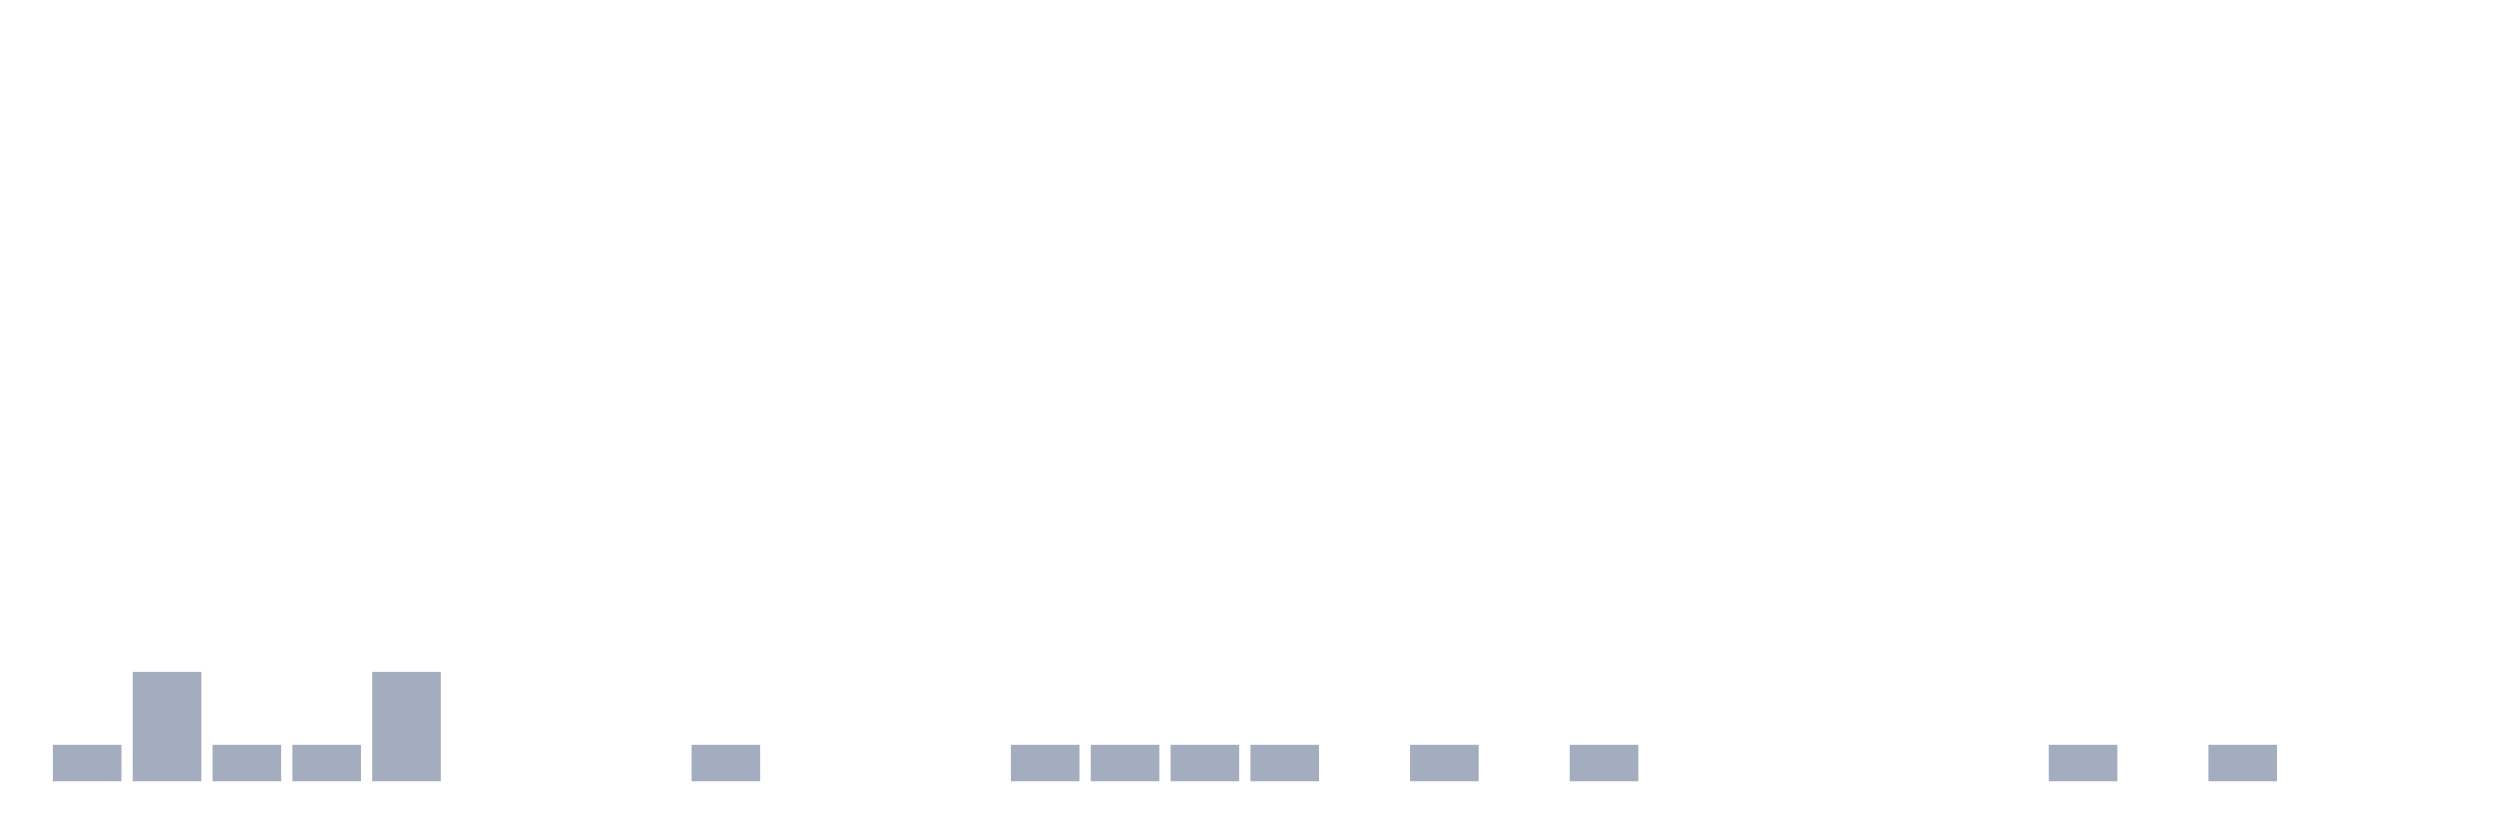
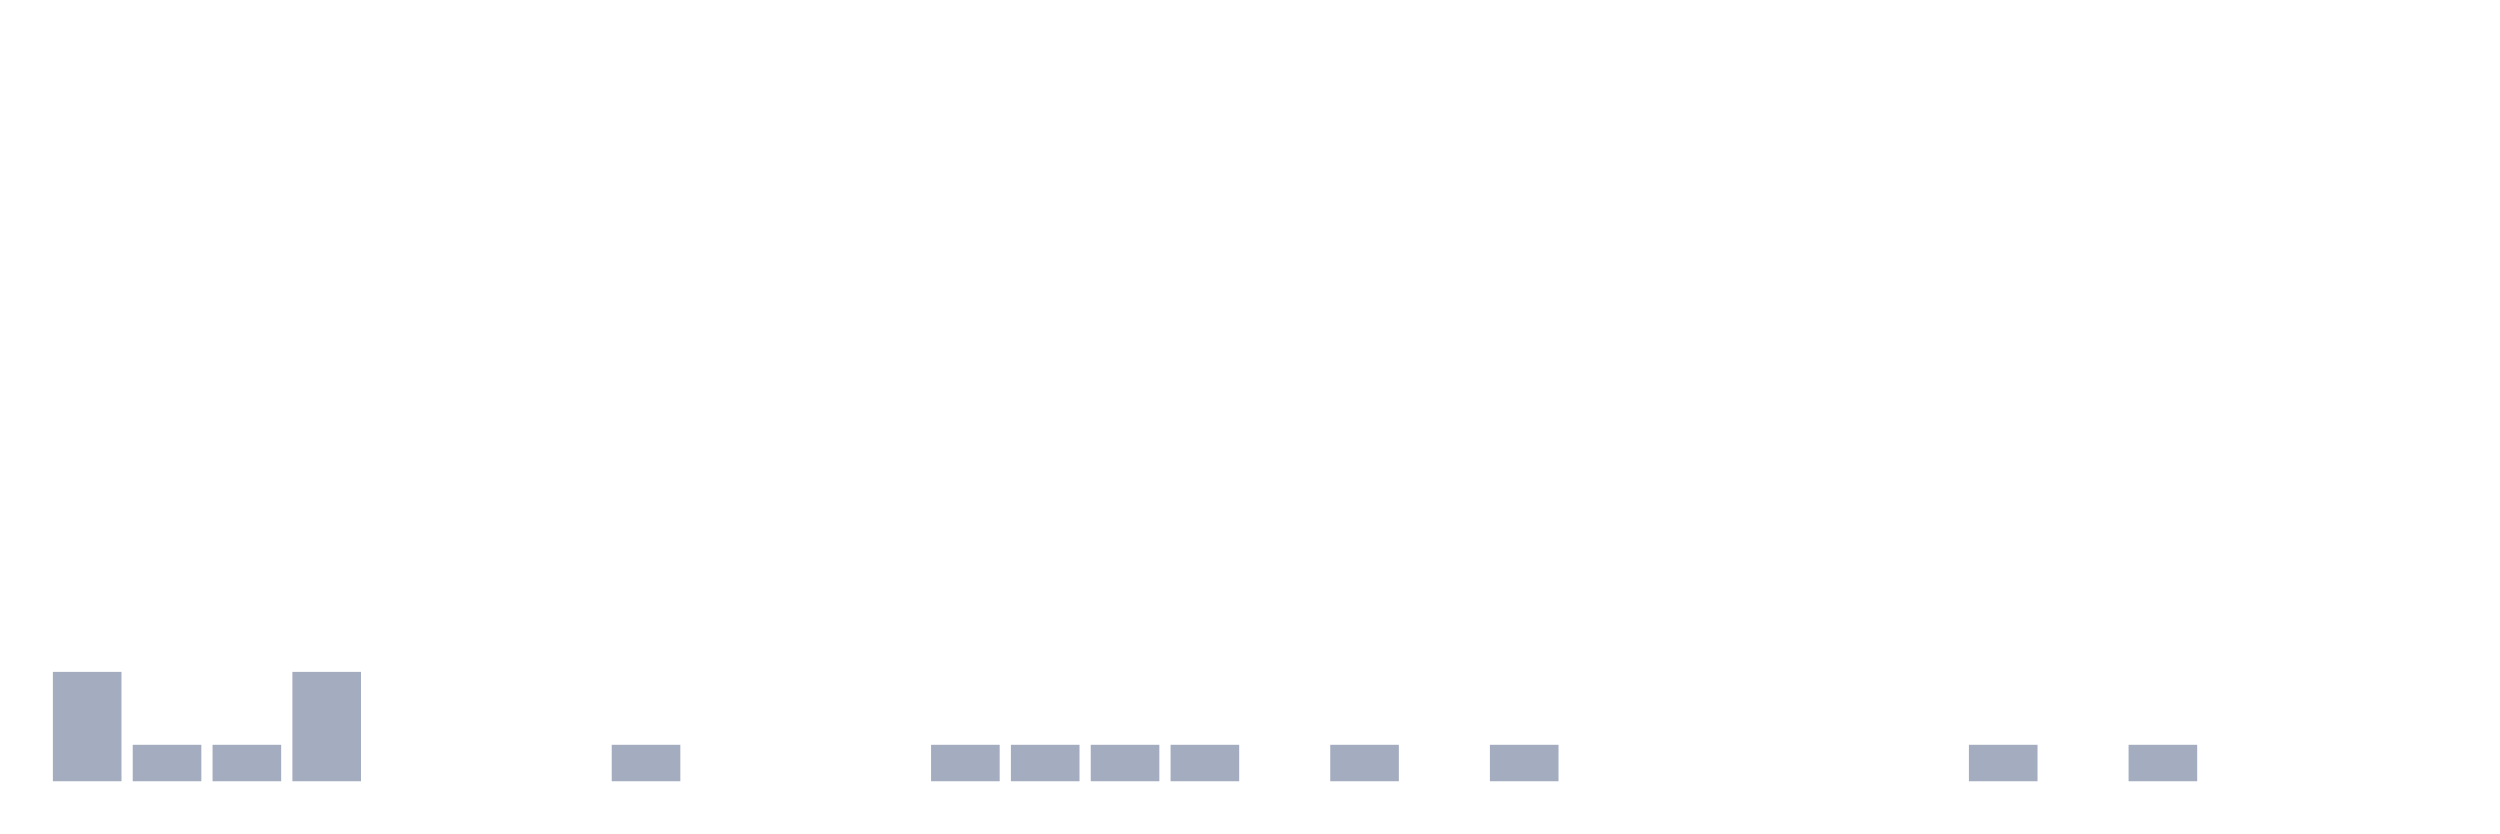
<svg xmlns="http://www.w3.org/2000/svg" viewBox="0 0 480 160">
  <g transform="translate(10,10)">
-     <rect class="bar" x="0.153" width="13.175" y="133" height="7" fill="rgb(164,173,192)" />
-     <rect class="bar" x="15.482" width="13.175" y="119" height="21" fill="rgb(164,173,192)" />
+     <rect class="bar" x="0.153" width="13.175" y="119" height="21" fill="rgb(164,173,192)" />
+     <rect class="bar" x="15.482" width="13.175" y="133" height="7" fill="rgb(164,173,192)" />
    <rect class="bar" x="30.81" width="13.175" y="133" height="7" fill="rgb(164,173,192)" />
-     <rect class="bar" x="46.138" width="13.175" y="133" height="7" fill="rgb(164,173,192)" />
-     <rect class="bar" x="61.466" width="13.175" y="119" height="21" fill="rgb(164,173,192)" />
+     <rect class="bar" x="46.138" width="13.175" y="119" height="21" fill="rgb(164,173,192)" />
+     <rect class="bar" x="61.466" width="13.175" y="140" height="0" fill="rgb(164,173,192)" />
    <rect class="bar" x="76.794" width="13.175" y="140" height="0" fill="rgb(164,173,192)" />
    <rect class="bar" x="92.123" width="13.175" y="140" height="0" fill="rgb(164,173,192)" />
-     <rect class="bar" x="107.451" width="13.175" y="140" height="0" fill="rgb(164,173,192)" />
-     <rect class="bar" x="122.779" width="13.175" y="133" height="7" fill="rgb(164,173,192)" />
+     <rect class="bar" x="107.451" width="13.175" y="133" height="7" fill="rgb(164,173,192)" />
+     <rect class="bar" x="122.779" width="13.175" y="140" height="0" fill="rgb(164,173,192)" />
    <rect class="bar" x="138.107" width="13.175" y="140" height="0" fill="rgb(164,173,192)" />
    <rect class="bar" x="153.436" width="13.175" y="140" height="0" fill="rgb(164,173,192)" />
-     <rect class="bar" x="168.764" width="13.175" y="140" height="0" fill="rgb(164,173,192)" />
+     <rect class="bar" x="168.764" width="13.175" y="133" height="7" fill="rgb(164,173,192)" />
    <rect class="bar" x="184.092" width="13.175" y="133" height="7" fill="rgb(164,173,192)" />
    <rect class="bar" x="199.42" width="13.175" y="133" height="7" fill="rgb(164,173,192)" />
    <rect class="bar" x="214.748" width="13.175" y="133" height="7" fill="rgb(164,173,192)" />
-     <rect class="bar" x="230.077" width="13.175" y="133" height="7" fill="rgb(164,173,192)" />
-     <rect class="bar" x="245.405" width="13.175" y="140" height="0" fill="rgb(164,173,192)" />
-     <rect class="bar" x="260.733" width="13.175" y="133" height="7" fill="rgb(164,173,192)" />
-     <rect class="bar" x="276.061" width="13.175" y="140" height="0" fill="rgb(164,173,192)" />
-     <rect class="bar" x="291.39" width="13.175" y="133" height="7" fill="rgb(164,173,192)" />
+     <rect class="bar" x="230.077" width="13.175" y="140" height="0" fill="rgb(164,173,192)" />
+     <rect class="bar" x="245.405" width="13.175" y="133" height="7" fill="rgb(164,173,192)" />
+     <rect class="bar" x="260.733" width="13.175" y="140" height="0" fill="rgb(164,173,192)" />
+     <rect class="bar" x="276.061" width="13.175" y="133" height="7" fill="rgb(164,173,192)" />
+     <rect class="bar" x="291.39" width="13.175" y="140" height="0" fill="rgb(164,173,192)" />
    <rect class="bar" x="306.718" width="13.175" y="140" height="0" fill="rgb(164,173,192)" />
    <rect class="bar" x="322.046" width="13.175" y="140" height="0" fill="rgb(164,173,192)" />
    <rect class="bar" x="337.374" width="13.175" y="140" height="0" fill="rgb(164,173,192)" />
    <rect class="bar" x="352.702" width="13.175" y="140" height="0" fill="rgb(164,173,192)" />
-     <rect class="bar" x="368.031" width="13.175" y="140" height="0" fill="rgb(164,173,192)" />
-     <rect class="bar" x="383.359" width="13.175" y="133" height="7" fill="rgb(164,173,192)" />
-     <rect class="bar" x="398.687" width="13.175" y="140" height="0" fill="rgb(164,173,192)" />
-     <rect class="bar" x="414.015" width="13.175" y="133" height="7" fill="rgb(164,173,192)" />
+     <rect class="bar" x="368.031" width="13.175" y="133" height="7" fill="rgb(164,173,192)" />
+     <rect class="bar" x="383.359" width="13.175" y="140" height="0" fill="rgb(164,173,192)" />
+     <rect class="bar" x="398.687" width="13.175" y="133" height="7" fill="rgb(164,173,192)" />
+     <rect class="bar" x="414.015" width="13.175" y="140" height="0" fill="rgb(164,173,192)" />
    <rect class="bar" x="429.344" width="13.175" y="140" height="0" fill="rgb(164,173,192)" />
    <rect class="bar" x="444.672" width="13.175" y="140" height="0" fill="rgb(164,173,192)" />
  </g>
</svg>
